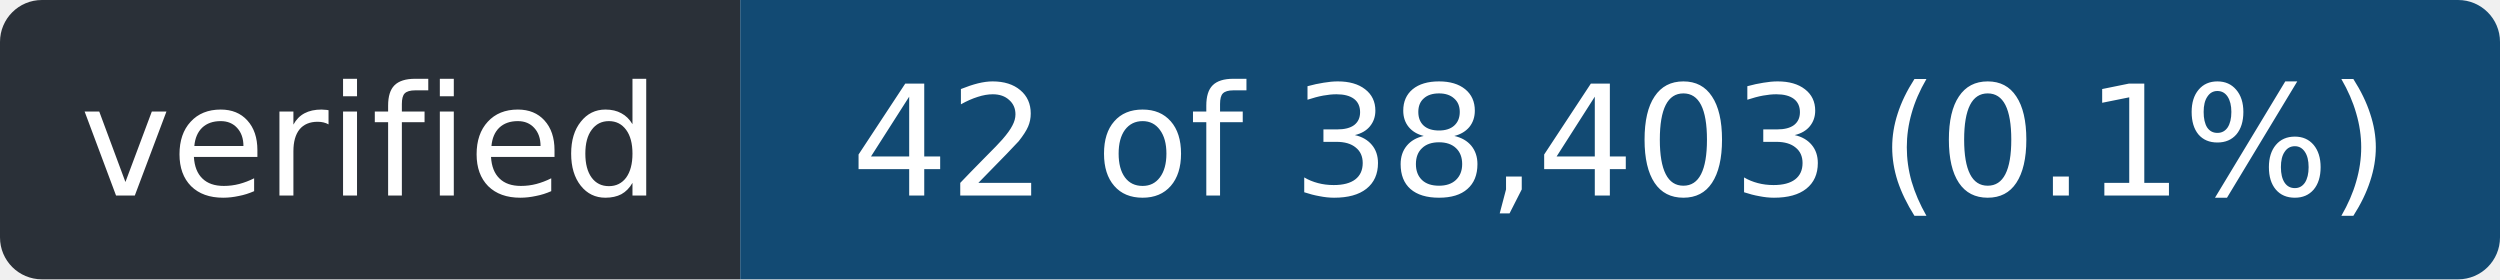
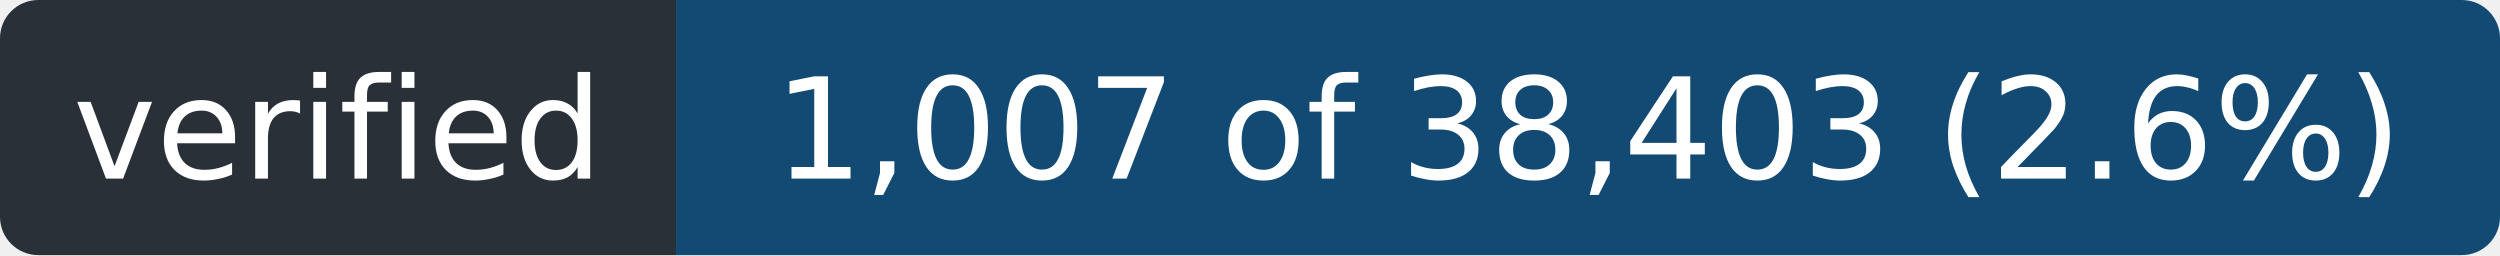
- <svg xmlns="http://www.w3.org/2000/svg" width="179" height="20" role="img" aria-label="verified: 42 of 38,403 (0.1%)">
+ <svg xmlns="http://www.w3.org/2000/svg" width="196" height="20" role="img" aria-label="verified: 1,007 of 38,403 (2.6%)">
  <clipPath id="r">
-     <rect width="179" height="20" rx="3" />
+     <rect width="196" height="20" rx="3" />
  </clipPath>
  <g clip-path="url(#r)">
    <rect width="53" height="20" fill="#2a3038" />
-     <rect x="53" width="126" height="20" fill="#124a73" />
+     <rect x="53" width="143" height="20" fill="#124a73" />
  </g>
  <g fill="#fff" font-family="Verdana,Geneva,DejaVu Sans,sans-serif" font-size="11" text-anchor="middle">
    <text x="26.5" y="14" textLength="41">verified</text>
-     <text x="116.0" y="14" textLength="114">42 of 38,403 (0.1%)</text>
+     <text x="124.5" y="14" textLength="131">1,007 of 38,403 (2.6%)</text>
  </g>
</svg>
